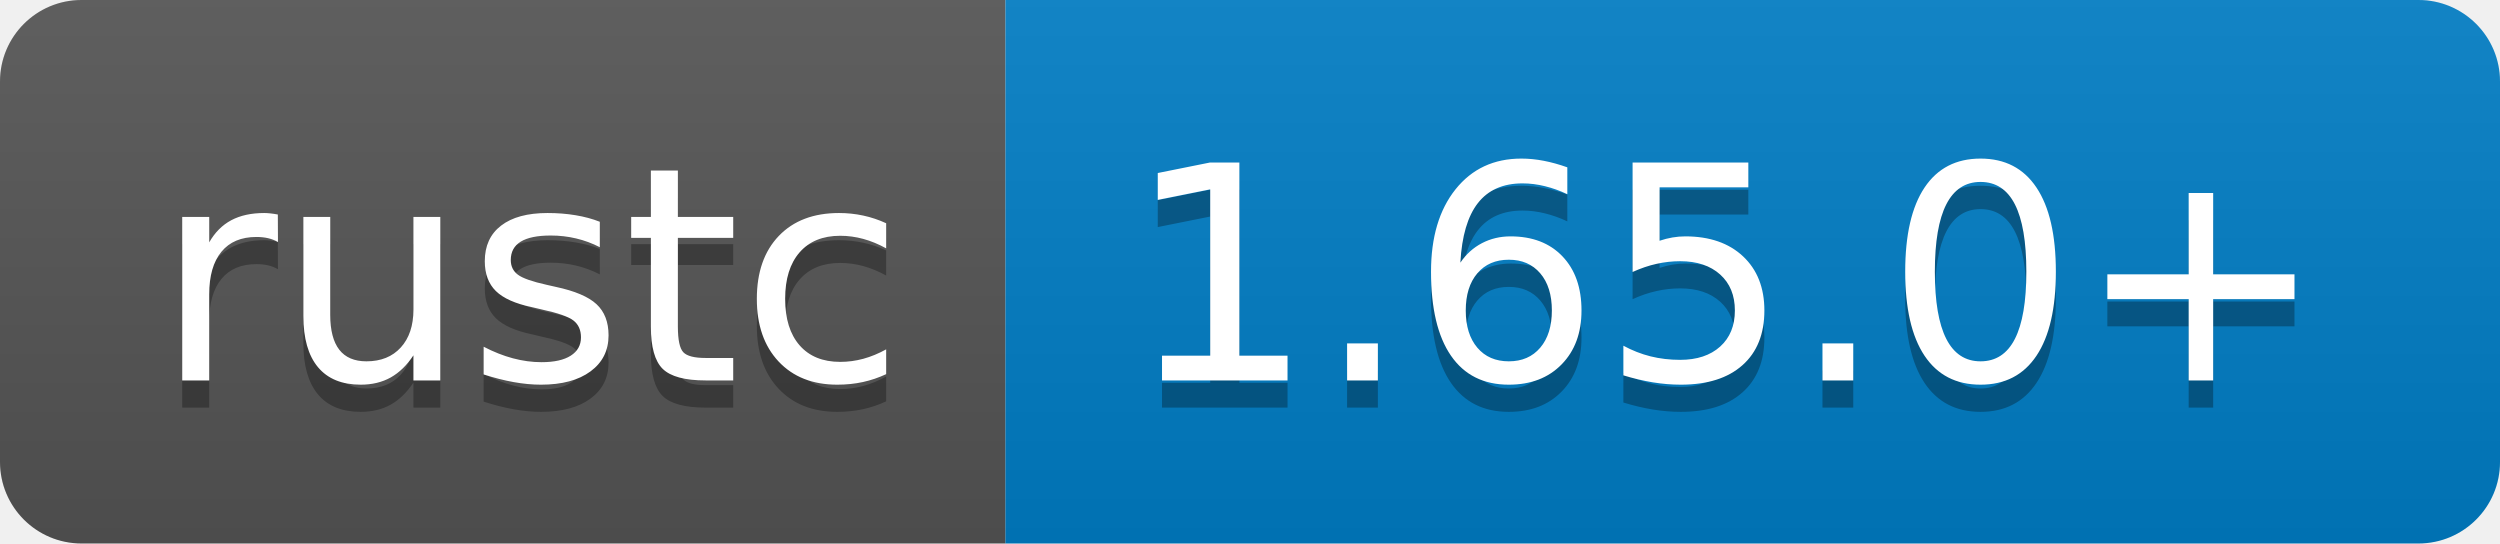
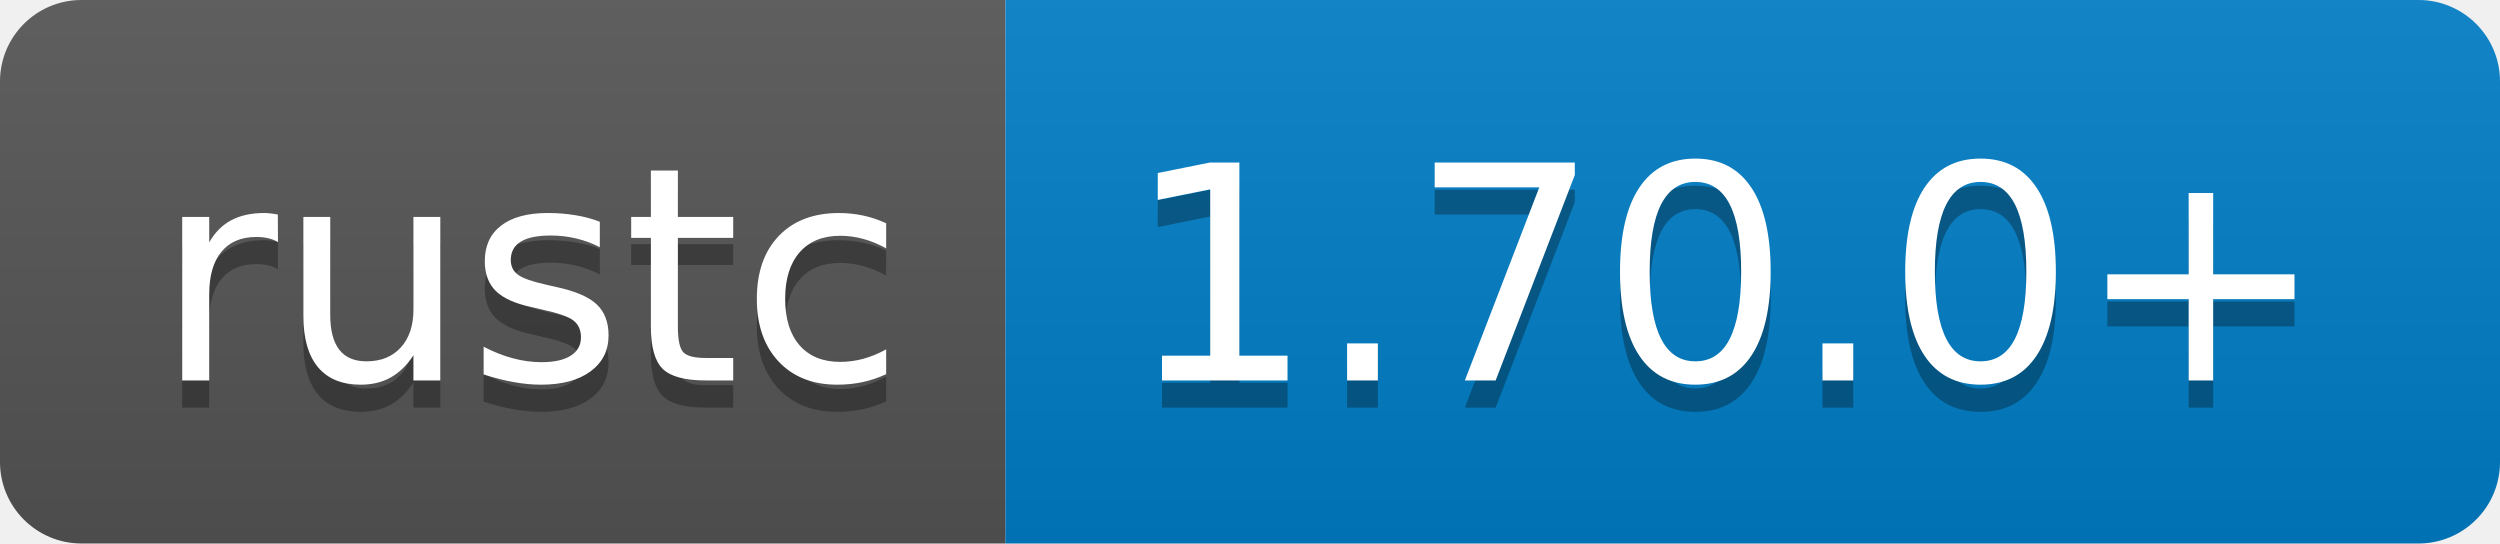
- <svg xmlns="http://www.w3.org/2000/svg" width="92" height="20" role="img" aria-label="rustc: 1.65.0+">
+ <svg xmlns="http://www.w3.org/2000/svg" width="92" height="20" role="img" aria-label="rustc: 1.70.0+">
  <linearGradient id="s" x2="0" y2="100%">
    <stop offset="0" stop-color="#bbb" stop-opacity=".1" />
    <stop offset="1" stop-opacity=".1" />
  </linearGradient>
  <clipPath id="r">
    <rect width="92" height="20" rx="3" fill="#fff" />
  </clipPath>
  <g clip-path="url(#r)">
    <rect width="37" height="20" fill="#555" />
    <rect x="37" width="55" height="20" fill="#007ec6" />
    <rect width="92" height="20" fill="url(#s)" />
  </g>
  <g fill="#fff" text-anchor="middle" font-family="Verdana,Geneva,DejaVu Sans,sans-serif" text-rendering="geometricPrecision" font-size="110">
    <text aria-hidden="true" x="195" y="150" fill="#010101" fill-opacity=".3" transform="scale(.1)" textLength="270">rustc</text>
    <text x="195" y="140" transform="scale(.1)" fill="#fff" textLength="270">rustc</text>
-     <text aria-hidden="true" x="635" y="150" fill="#010101" fill-opacity=".3" transform="scale(.1)" textLength="450">1.65.0+</text>
-     <text x="635" y="140" transform="scale(.1)" fill="#fff" textLength="450">1.65.0+</text>
+     <text aria-hidden="true" x="635" y="150" fill="#010101" fill-opacity=".3" transform="scale(.1)" textLength="450">1.70.0+</text>
+     <text x="635" y="140" transform="scale(.1)" fill="#fff" textLength="450">1.70.0+</text>
  </g>
</svg>
